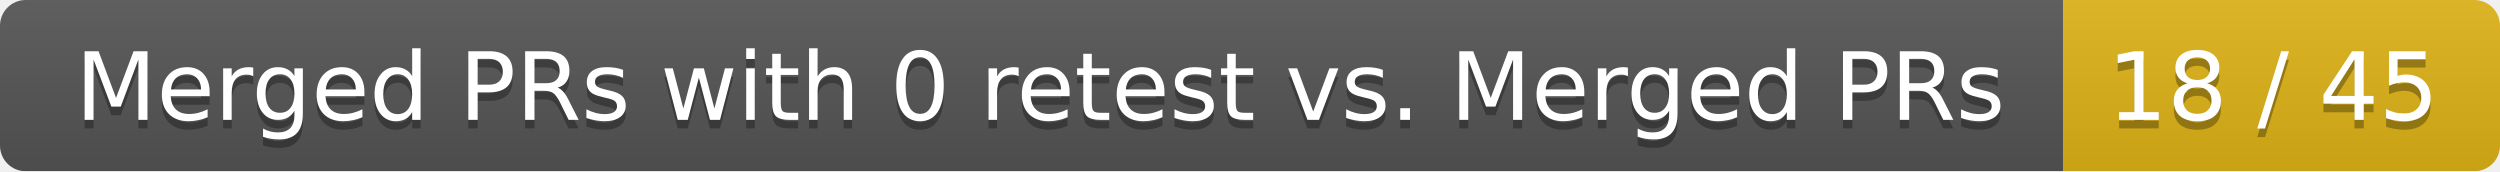
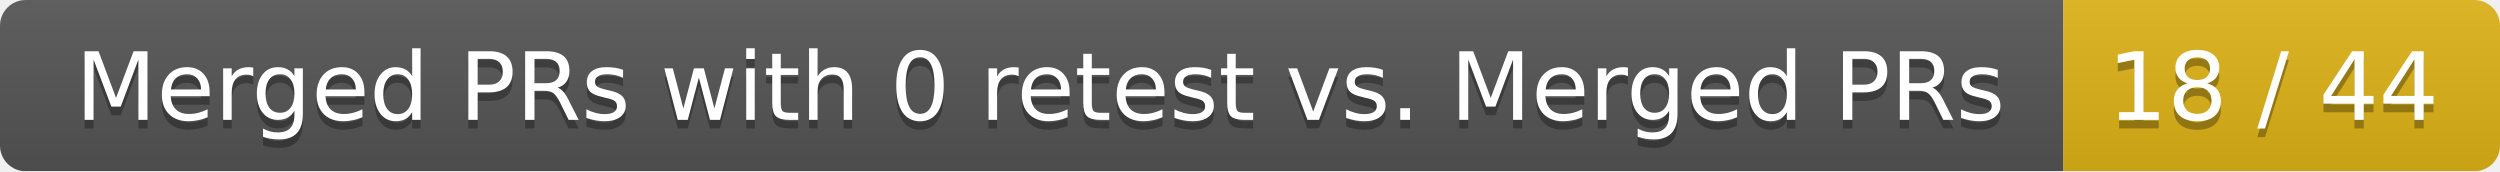
<svg xmlns="http://www.w3.org/2000/svg" width="292" height="20">
  <linearGradient id="smooth" x2="0" y2="100%">
    <stop offset="0" stop-color="#bbb" stop-opacity=".1" />
    <stop offset="1" stop-opacity=".1" />
  </linearGradient>
  <mask id="round">
    <rect width="292" height="20" rx="3" fill="#fff" />
  </mask>
  <g mask="url(#round)">
    <rect width="241" height="20" fill="#555" />
    <rect x="241" width="51" height="20" fill="#dfb317" />
    <rect width="292" height="20" fill="url(#smooth)" />
  </g>
  <g fill="#fff" text-anchor="middle" font-family="DejaVu Sans,Verdana,Geneva,sans-serif" font-size="11">
    <text x="121.5" y="15" fill="#010101" fill-opacity=".3">Merged PRs with 0 retest vs. Merged PRs</text>
    <text x="121.5" y="14">Merged PRs with 0 retest vs. Merged PRs</text>
-     <text x="265.5" y="15" fill="#010101" fill-opacity=".3">18 / 45</text>
-     <text x="265.5" y="14">18 / 45</text>
+     <text x="265.5" y="15" fill="#010101" fill-opacity=".3">18 / 44</text>
+     <text x="265.5" y="14">18 / 44</text>
  </g>
</svg>
